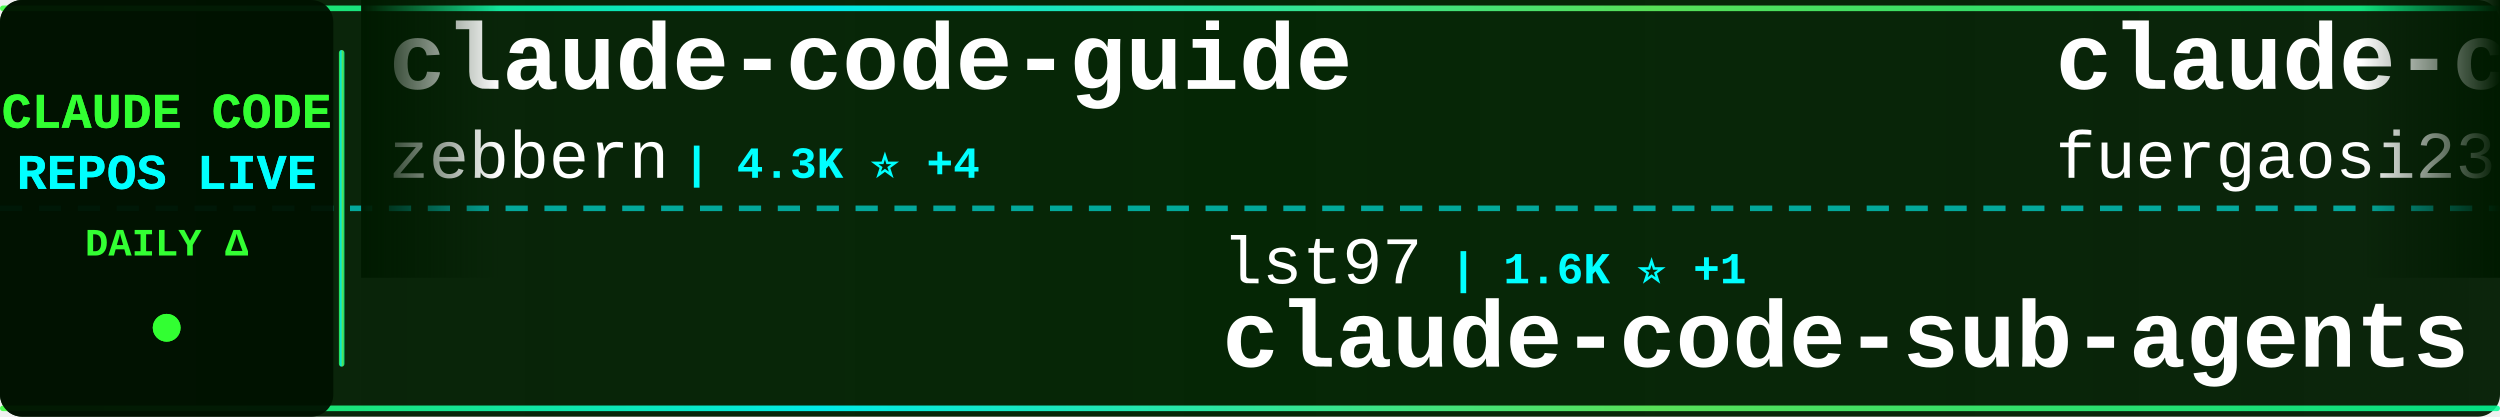
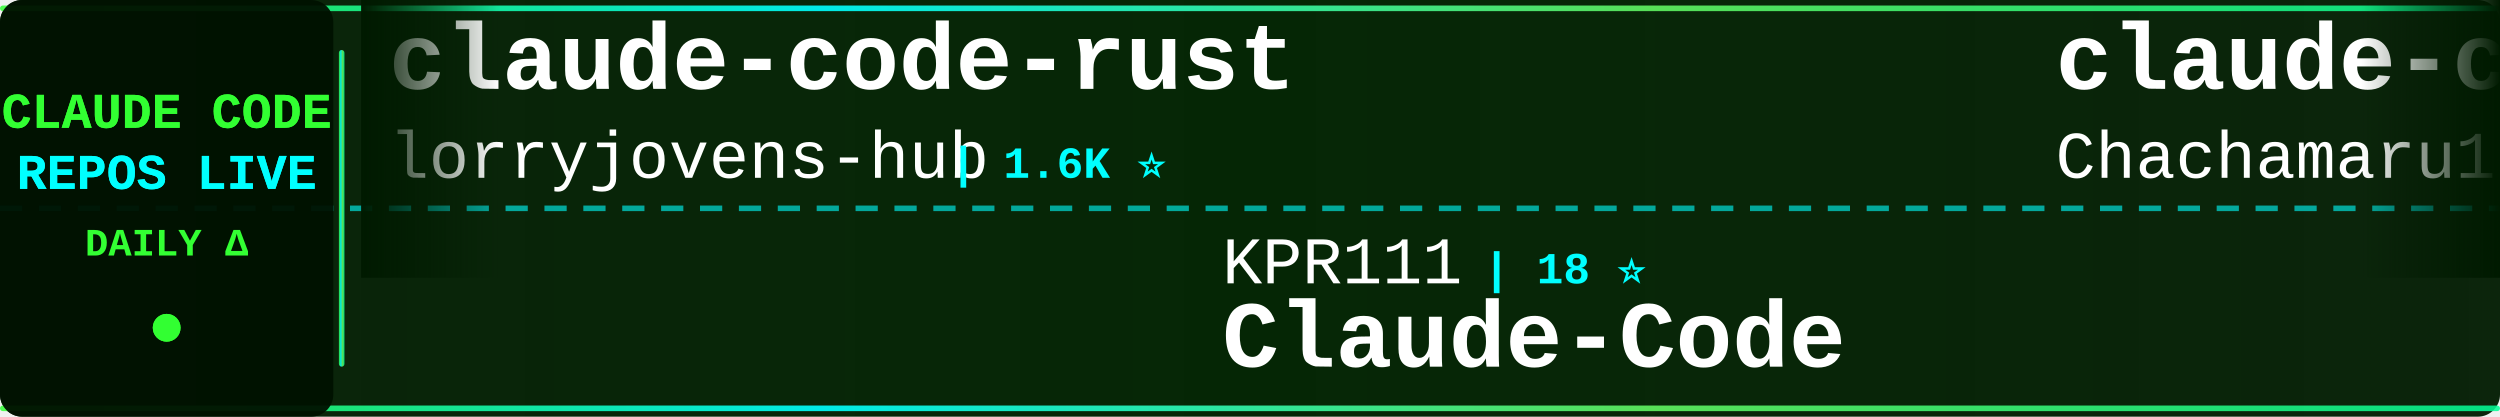
<svg xmlns="http://www.w3.org/2000/svg" width="900" height="150">
  <defs>
    <linearGradient id="tickerBg" x1="0%" y1="0%" x2="100%" y2="0%">
      <stop offset="0%" style="stop-color:#001a00;stop-opacity:0.95" />
      <stop offset="50%" style="stop-color:#002200;stop-opacity:0.98" />
      <stop offset="100%" style="stop-color:#001a00;stop-opacity:0.95" />
    </linearGradient>
    <linearGradient id="borderGrad" x1="0%" y1="0%" x2="100%" y2="0%">
      <stop offset="0%" style="stop-color:#33ff33;stop-opacity:0.85">
        <animate attributeName="stop-opacity" values="0.85;1;0.85" dur="2s" repeatCount="indefinite" />
      </stop>
      <stop offset="33%" style="stop-color:#00ffff;stop-opacity:0.9">
        <animate attributeName="stop-opacity" values="0.9;1;0.9" dur="2.2s" repeatCount="indefinite" />
      </stop>
      <stop offset="66%" style="stop-color:#66ff66;stop-opacity:0.85">
        <animate attributeName="stop-opacity" values="0.85;1;0.85" dur="1.8s" repeatCount="indefinite" />
      </stop>
      <stop offset="100%" style="stop-color:#00ff99;stop-opacity:0.85">
        <animate attributeName="stop-opacity" values="0.85;1;0.85" dur="2s" repeatCount="indefinite" />
      </stop>
    </linearGradient>
    <filter id="textGlow">
      <feGaussianBlur stdDeviation="0.1" result="coloredBlur" />
      <feMerge>
        <feMergeNode in="coloredBlur" />
        <feMergeNode in="SourceGraphic" />
      </feMerge>
    </filter>
    <filter id="metricGlow">
      <feGaussianBlur stdDeviation="0.2" result="coloredBlur" />
      <feMerge>
        <feMergeNode in="coloredBlur" />
        <feMergeNode in="SourceGraphic" />
      </feMerge>
    </filter>
    <linearGradient id="leftFade" x1="0%" y1="0%" x2="100%" y2="0%">
      <stop offset="0%" style="stop-color:#001a00;stop-opacity:1" />
      <stop offset="100%" style="stop-color:#001a00;stop-opacity:0" />
    </linearGradient>
    <linearGradient id="rightFade" x1="0%" y1="0%" x2="100%" y2="0%">
      <stop offset="0%" style="stop-color:#001a00;stop-opacity:0" />
      <stop offset="100%" style="stop-color:#001a00;stop-opacity:1" />
    </linearGradient>
  </defs>
  <rect width="900" height="150" fill="url(#tickerBg)" rx="8" />
  <rect x="0" y="2" width="900" height="2" fill="url(#borderGrad)" rx="1" />
  <rect x="0" y="146" width="900" height="2" fill="url(#borderGrad)" rx="1" />
  <line x1="0" y1="75" x2="900" y2="75" stroke="#00ffff" stroke-width="2" stroke-dasharray="8 6" opacity="0.6" />
  <rect x="0" y="0" width="120" height="150" fill="#001100" opacity="0.95" rx="8" />
  <text x="60" y="46" font-family="'Courier New', monospace" font-size="18" font-weight="bold" fill="#33ff33" text-anchor="middle" filter="url(#textGlow)">
    CLAUDE CODE
  </text>
  <text x="60" y="68" font-family="'Courier New', monospace" font-size="18" font-weight="bold" fill="#00ffff" text-anchor="middle" filter="url(#textGlow)">
    REPOS LIVE
  </text>
  <text x="60" y="92" font-family="'Courier New', monospace" font-size="14" font-weight="bold" fill="#33ff33" text-anchor="middle">
    DAILY Δ
  </text>
  <circle cx="60" cy="118" r="5" fill="#33ff33" filter="url(#metricGlow)">
    <animate attributeName="r" values="4;6;4" dur="1.5s" repeatCount="indefinite" />
    <animate attributeName="opacity" values="0.6;1;0.6" dur="1.5s" repeatCount="indefinite" />
  </circle>
  <rect x="122" y="18" width="2" height="114" fill="url(#borderGrad)" rx="1" />
  <clipPath id="tickerClip">
    <rect x="130" y="0" width="770" height="150" />
  </clipPath>
  <g clip-path="url(#tickerClip)">
    <g id="tickerItems">
      <animateTransform attributeName="transform" attributeType="XML" type="translate" from="0 0" to="-3000 0" dur="54s" repeatCount="indefinite" />
      <g transform="translate(0, 0)">
-         <text x="140" y="32" font-family="'Courier New', monospace" font-size="34" font-weight="bold" fill="#ffffff">claude-code-guide</text>
-         <text x="140" y="64" font-family="'Courier New', monospace" font-size="24" font-weight="normal" fill="#ffffff" opacity="1.0">zebbern</text>
-         <text x="246" y="64" font-family="'Courier New', monospace" font-size="16" font-weight="bold" fill="#00ffff"> | 4.3K ⭐ +4</text>
+         <text x="140" y="32" font-family="'Courier New', monospace" font-size="34" font-weight="bold" fill="#ffffff">claude-code-rust</text>
+         <text x="140" y="64" font-family="'Courier New', monospace" font-size="24" font-weight="normal" fill="#ffffff" opacity="1.0">lorryjovens-hub</text>
+         <text x="342" y="64" font-family="'Courier New', monospace" font-size="16" font-weight="bold" fill="#00ffff"> | 1.6K ⭐</text>
      </g>
      <g transform="translate(300, 0)">
-         <text x="140" y="102" font-family="'Courier New', monospace" font-size="24" font-weight="normal" fill="#ffffff" opacity="1.0">lst97</text>
-         <text x="222" y="102" font-family="'Courier New', monospace" font-size="16" font-weight="bold" fill="#00ffff"> | 1.6K ⭐ +1</text>
-         <text x="140" y="132" font-family="'Courier New', monospace" font-size="34" font-weight="bold" fill="#ffffff">claude-code-sub-agents</text>
+         <text x="140" y="102" font-family="'Courier New', monospace" font-size="24" font-weight="normal" fill="#ffffff" opacity="1.0">KPR111</text>
+         <text x="234" y="102" font-family="'Courier New', monospace" font-size="16" font-weight="bold" fill="#00ffff"> | 18 ⭐</text>
+         <text x="140" y="132" font-family="'Courier New', monospace" font-size="34" font-weight="bold" fill="#ffffff">Claude-Code</text>
      </g>
      <g transform="translate(600, 0)">
-         <text x="140" y="32" font-family="'Courier New', monospace" font-size="34" font-weight="bold" fill="#ffffff">claude-code-proxy</text>
-         <text x="140" y="64" font-family="'Courier New', monospace" font-size="24" font-weight="normal" fill="#ffffff" opacity="1.0">fuergaosi233</text>
-         <text x="306" y="64" font-family="'Courier New', monospace" font-size="16" font-weight="bold" fill="#00ffff"> | 2.7K ⭐</text>
+         <text x="140" y="32" font-family="'Courier New', monospace" font-size="34" font-weight="bold" fill="#ffffff">claude-code-harness</text>
+         <text x="140" y="64" font-family="'Courier New', monospace" font-size="24" font-weight="normal" fill="#ffffff" opacity="1.0">Chachamaru127</text>
+         <text x="318" y="64" font-family="'Courier New', monospace" font-size="16" font-weight="bold" fill="#00ffff"> | 2.7K ⭐ +12</text>
      </g>
      <g transform="translate(900, 0)">
-         <text x="140" y="102" font-family="'Courier New', monospace" font-size="24" font-weight="normal" fill="#ffffff" opacity="1.0">anthropics</text>
-         <text x="282" y="102" font-family="'Courier New', monospace" font-size="16" font-weight="bold" fill="#00ffff"> | 7.9K ⭐ +4</text>
-         <text x="140" y="132" font-family="'Courier New', monospace" font-size="34" font-weight="bold" fill="#ffffff">claude-code-action</text>
+         <text x="140" y="102" font-family="'Courier New', monospace" font-size="24" font-weight="normal" fill="#ffffff" opacity="1.0">zstmfhy</text>
+         <text x="246" y="102" font-family="'Courier New', monospace" font-size="16" font-weight="bold" fill="#00ffff"> | 190 ⭐</text>
+         <text x="140" y="132" font-family="'Courier New', monospace" font-size="34" font-weight="bold" fill="#ffffff">Claude-code</text>
      </g>
      <g transform="translate(1200, 0)">
-         <text x="140" y="32" font-family="'Courier New', monospace" font-size="34" font-weight="bold" fill="#ffffff">claude-code-my-workflow</text>
-         <text x="140" y="64" font-family="'Courier New', monospace" font-size="24" font-weight="normal" fill="#ffffff" opacity="1.0">pedrohcgs</text>
-         <text x="270" y="64" font-family="'Courier New', monospace" font-size="16" font-weight="bold" fill="#00ffff"> | 1.2K ⭐ +2</text>
+         <text x="140" y="32" font-family="'Courier New', monospace" font-size="34" font-weight="bold" fill="#ffffff">claude-code-analysis</text>
+         <text x="140" y="64" font-family="'Courier New', monospace" font-size="24" font-weight="normal" fill="#ffffff" opacity="1.0">liuup</text>
+         <text x="222" y="64" font-family="'Courier New', monospace" font-size="16" font-weight="bold" fill="#00ffff"> | 3.1K ⭐ +18</text>
      </g>
      <g transform="translate(1500, 0)">
-         <text x="140" y="102" font-family="'Courier New', monospace" font-size="24" font-weight="normal" fill="#ffffff" opacity="1.0">RichardAtCT</text>
-         <text x="294" y="102" font-family="'Courier New', monospace" font-size="16" font-weight="bold" fill="#00ffff"> | 2.7K ⭐ +1</text>
-         <text x="140" y="132" font-family="'Courier New', monospace" font-size="34" font-weight="bold" fill="#ffffff">claude-code-telegram</text>
+         <text x="140" y="102" font-family="'Courier New', monospace" font-size="24" font-weight="normal" fill="#ffffff" opacity="1.0">luyao618</text>
+         <text x="258" y="102" font-family="'Courier New', monospace" font-size="16" font-weight="bold" fill="#00ffff"> | 1.5K ⭐ +6</text>
+         <text x="140" y="132" font-family="'Courier New', monospace" font-size="34" font-weight="bold" fill="#ffffff">Claude-Code-Source-Study</text>
      </g>
      <g transform="translate(1800, 0)">
        <text x="140" y="32" font-family="'Courier New', monospace" font-size="34" font-weight="bold" fill="#ffffff">claude-code-sourcemap</text>
        <text x="140" y="64" font-family="'Courier New', monospace" font-size="24" font-weight="normal" fill="#ffffff" opacity="1.0">Hyper66666</text>
        <text x="282" y="64" font-family="'Courier New', monospace" font-size="16" font-weight="bold" fill="#00ffff"> | 215 ⭐</text>
      </g>
      <g transform="translate(2100, 0)">
-         <text x="140" y="102" font-family="'Courier New', monospace" font-size="24" font-weight="normal" fill="#ffffff" opacity="1.0">feiskyer</text>
-         <text x="258" y="102" font-family="'Courier New', monospace" font-size="16" font-weight="bold" fill="#00ffff"> | 1.5K ⭐</text>
-         <text x="140" y="132" font-family="'Courier New', monospace" font-size="34" font-weight="bold" fill="#ffffff">claude-code-settings</text>
+         <text x="140" y="102" font-family="'Courier New', monospace" font-size="24" font-weight="normal" fill="#ffffff" opacity="1.0">diet103</text>
+         <text x="246" y="102" font-family="'Courier New', monospace" font-size="16" font-weight="bold" fill="#00ffff"> | 9.7K ⭐ +3</text>
+         <text x="140" y="132" font-family="'Courier New', monospace" font-size="34" font-weight="bold" fill="#ffffff">claude-code-infrastructu...</text>
      </g>
      <g transform="translate(2400, 0)">
-         <text x="140" y="32" font-family="'Courier New', monospace" font-size="34" font-weight="bold" fill="#ffffff">claude-code-analysis</text>
-         <text x="140" y="64" font-family="'Courier New', monospace" font-size="24" font-weight="normal" fill="#ffffff" opacity="1.0">liuup</text>
-         <text x="222" y="64" font-family="'Courier New', monospace" font-size="16" font-weight="bold" fill="#00ffff"> | 3.1K ⭐ +2</text>
+         <text x="140" y="32" font-family="'Courier New', monospace" font-size="34" font-weight="bold" fill="#ffffff">edmunds-claude-code</text>
+         <text x="140" y="64" font-family="'Courier New', monospace" font-size="24" font-weight="normal" fill="#ffffff" opacity="1.0">edmund-io</text>
+         <text x="270" y="64" font-family="'Courier New', monospace" font-size="16" font-weight="bold" fill="#00ffff"> | 1.5K ⭐</text>
      </g>
      <g transform="translate(2700, 0)">
-         <text x="140" y="102" font-family="'Courier New', monospace" font-size="24" font-weight="normal" fill="#ffffff" opacity="1.0">OneRedOak</text>
-         <text x="270" y="102" font-family="'Courier New', monospace" font-size="16" font-weight="bold" fill="#00ffff"> | 3.8K ⭐</text>
-         <text x="140" y="132" font-family="'Courier New', monospace" font-size="34" font-weight="bold" fill="#ffffff">claude-code-workflows</text>
+         <text x="140" y="102" font-family="'Courier New', monospace" font-size="24" font-weight="normal" fill="#ffffff" opacity="1.0">AICoderTudou</text>
+         <text x="306" y="102" font-family="'Courier New', monospace" font-size="16" font-weight="bold" fill="#00ffff"> | 500 ⭐</text>
+         <text x="140" y="132" font-family="'Courier New', monospace" font-size="34" font-weight="bold" fill="#ffffff">claude-code-tudou</text>
      </g>
      <g transform="translate(3000, 0)">
-         <text x="140" y="32" font-family="'Courier New', monospace" font-size="34" font-weight="bold" fill="#ffffff">claude-code-guide</text>
-         <text x="140" y="64" font-family="'Courier New', monospace" font-size="24" font-weight="normal" fill="#ffffff" opacity="1.0">zebbern</text>
-         <text x="246" y="64" font-family="'Courier New', monospace" font-size="16" font-weight="bold" fill="#00ffff"> | 4.3K ⭐ +4</text>
+         <text x="140" y="32" font-family="'Courier New', monospace" font-size="34" font-weight="bold" fill="#ffffff">claude-code-rust</text>
+         <text x="140" y="64" font-family="'Courier New', monospace" font-size="24" font-weight="normal" fill="#ffffff" opacity="1.0">lorryjovens-hub</text>
+         <text x="342" y="64" font-family="'Courier New', monospace" font-size="16" font-weight="bold" fill="#00ffff"> | 1.6K ⭐</text>
      </g>
      <g transform="translate(3300, 0)">
-         <text x="140" y="102" font-family="'Courier New', monospace" font-size="24" font-weight="normal" fill="#ffffff" opacity="1.0">lst97</text>
-         <text x="222" y="102" font-family="'Courier New', monospace" font-size="16" font-weight="bold" fill="#00ffff"> | 1.6K ⭐ +1</text>
-         <text x="140" y="132" font-family="'Courier New', monospace" font-size="34" font-weight="bold" fill="#ffffff">claude-code-sub-agents</text>
+         <text x="140" y="102" font-family="'Courier New', monospace" font-size="24" font-weight="normal" fill="#ffffff" opacity="1.0">KPR111</text>
+         <text x="234" y="102" font-family="'Courier New', monospace" font-size="16" font-weight="bold" fill="#00ffff"> | 18 ⭐</text>
+         <text x="140" y="132" font-family="'Courier New', monospace" font-size="34" font-weight="bold" fill="#ffffff">Claude-Code</text>
      </g>
      <g transform="translate(3600, 0)">
-         <text x="140" y="32" font-family="'Courier New', monospace" font-size="34" font-weight="bold" fill="#ffffff">claude-code-proxy</text>
-         <text x="140" y="64" font-family="'Courier New', monospace" font-size="24" font-weight="normal" fill="#ffffff" opacity="1.0">fuergaosi233</text>
-         <text x="306" y="64" font-family="'Courier New', monospace" font-size="16" font-weight="bold" fill="#00ffff"> | 2.7K ⭐</text>
+         <text x="140" y="32" font-family="'Courier New', monospace" font-size="34" font-weight="bold" fill="#ffffff">claude-code-harness</text>
+         <text x="140" y="64" font-family="'Courier New', monospace" font-size="24" font-weight="normal" fill="#ffffff" opacity="1.0">Chachamaru127</text>
+         <text x="318" y="64" font-family="'Courier New', monospace" font-size="16" font-weight="bold" fill="#00ffff"> | 2.7K ⭐ +12</text>
      </g>
      <g transform="translate(3900, 0)">
-         <text x="140" y="102" font-family="'Courier New', monospace" font-size="24" font-weight="normal" fill="#ffffff" opacity="1.0">anthropics</text>
-         <text x="282" y="102" font-family="'Courier New', monospace" font-size="16" font-weight="bold" fill="#00ffff"> | 7.9K ⭐ +4</text>
-         <text x="140" y="132" font-family="'Courier New', monospace" font-size="34" font-weight="bold" fill="#ffffff">claude-code-action</text>
+         <text x="140" y="102" font-family="'Courier New', monospace" font-size="24" font-weight="normal" fill="#ffffff" opacity="1.0">zstmfhy</text>
+         <text x="246" y="102" font-family="'Courier New', monospace" font-size="16" font-weight="bold" fill="#00ffff"> | 190 ⭐</text>
+         <text x="140" y="132" font-family="'Courier New', monospace" font-size="34" font-weight="bold" fill="#ffffff">Claude-code</text>
      </g>
    </g>
  </g>
  <rect x="130" y="0" width="50" height="100" fill="url(#leftFade)" />
  <rect x="850" y="0" width="50" height="100" fill="url(#rightFade)" />
</svg>
